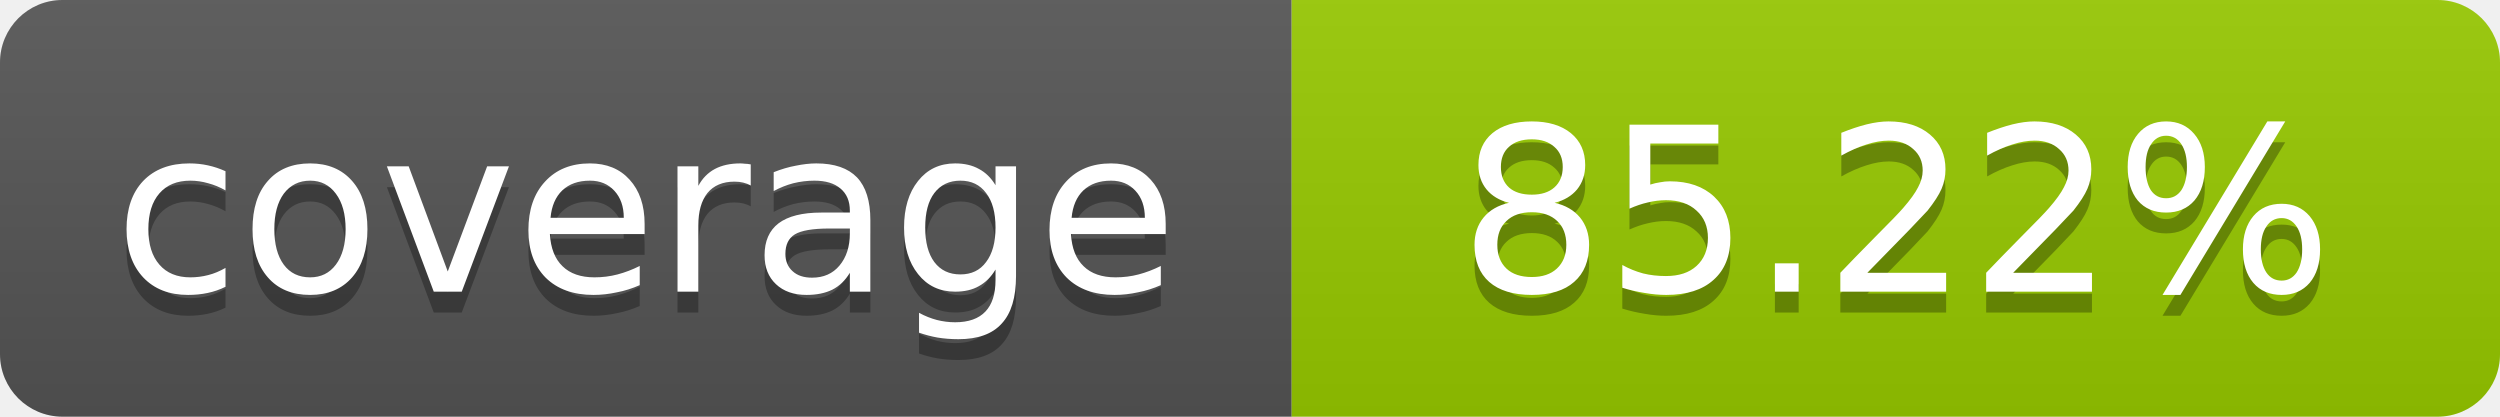
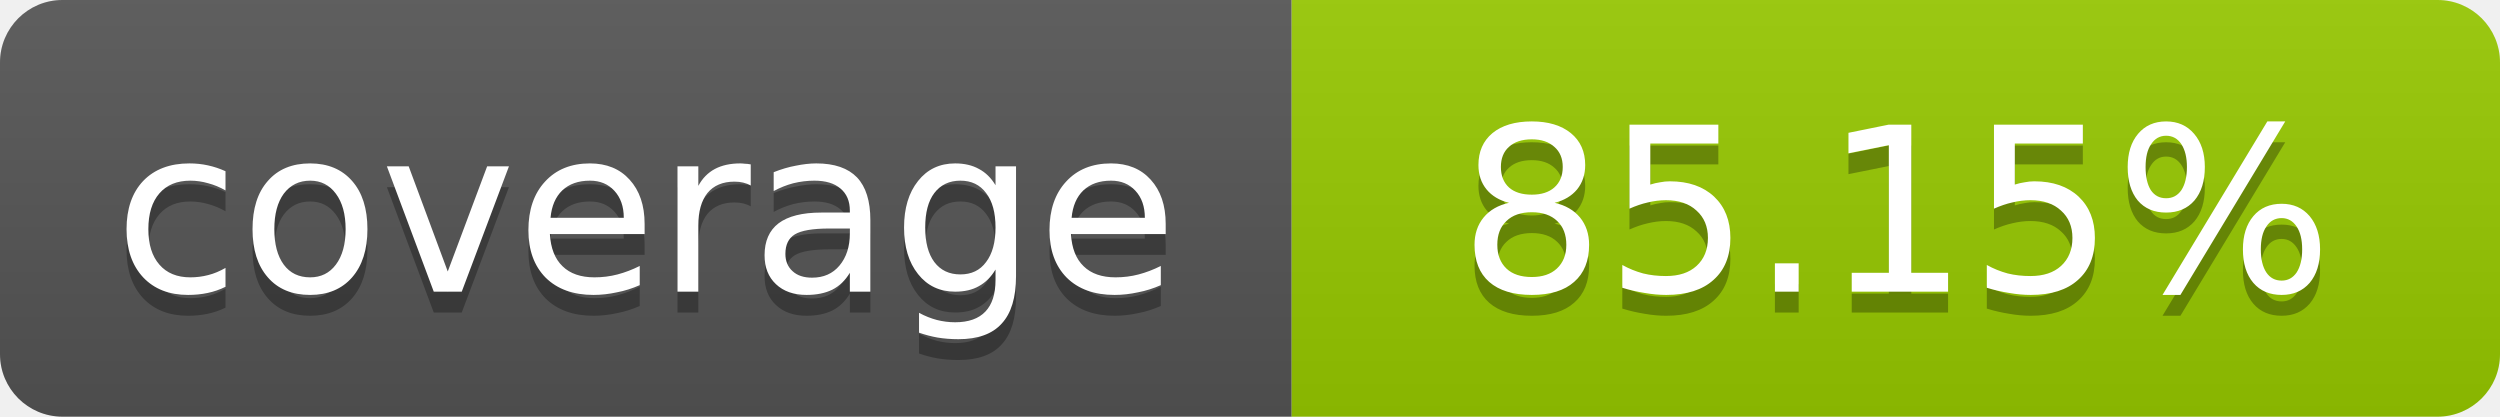
- <svg xmlns="http://www.w3.org/2000/svg" width="120" height="20" role="img" aria-label="coverage: 85.22%">
+ <svg xmlns="http://www.w3.org/2000/svg" width="120" height="20" role="img" aria-label="coverage: 85.15%">
  <linearGradient id="s" x2="0" y2="100%">
    <stop offset="0" stop-color="#bbb" stop-opacity=".1" />
    <stop offset="1" stop-opacity=".1" />
  </linearGradient>
  <clipPath id="r">
    <rect width="120" height="20" rx="3" fill="#fff" />
  </clipPath>
  <g clip-path="url(#r)">
    <rect width="62" height="20" fill="#555" />
    <rect x="62" width="58" height="20" fill="#97CA00" />
    <rect width="120" height="20" fill="url(#s)" />
  </g>
  <g fill="#fff" text-anchor="middle" font-family="Verdana,Geneva,DejaVu Sans,sans-serif" font-size="11">
    <text x="31" y="15" fill="#010101" fill-opacity=".3">coverage</text>
    <text x="31" y="14">coverage</text>
-     <text x="91" y="15" fill="#010101" fill-opacity=".3">85.22%</text>
-     <text x="91" y="14">85.22%</text>
+     <text x="91" y="15" fill="#010101" fill-opacity=".3">85.15%</text>
+     <text x="91" y="14">85.15%</text>
  </g>
</svg>
